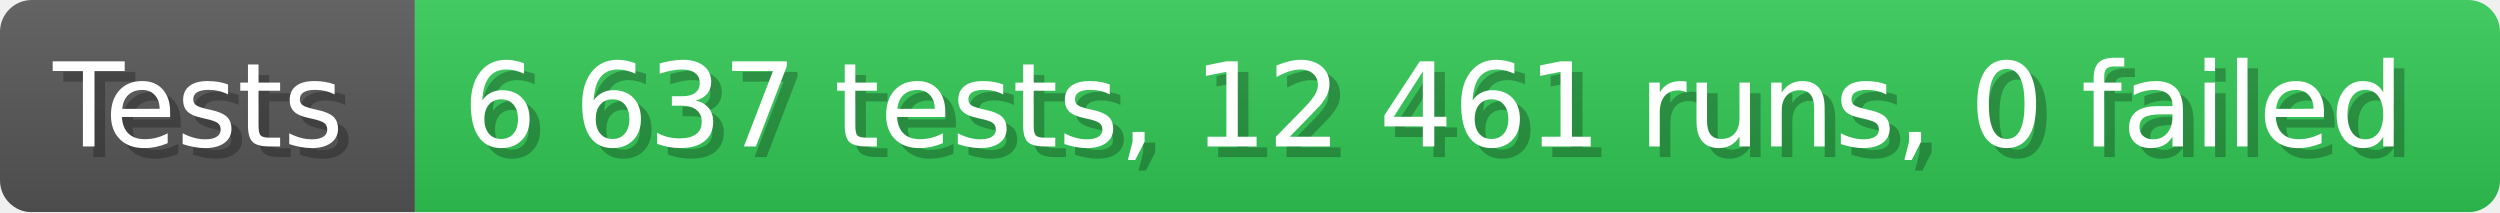
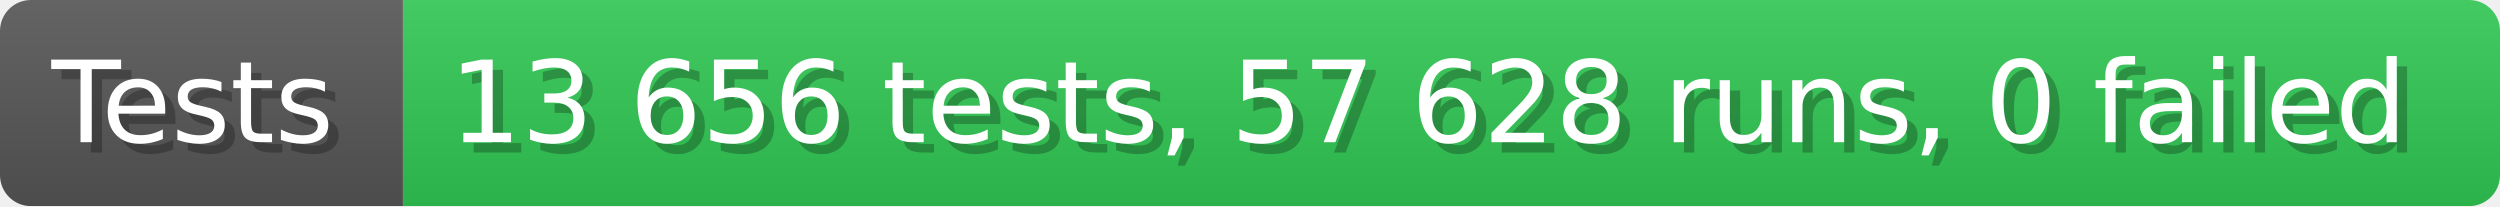
- <svg xmlns="http://www.w3.org/2000/svg" width="235.6" height="20" viewBox="0 0 2356 200" role="img" aria-label="Tests: 6 637 tests, 12 461 runs, 0 failed">
+ <svg xmlns="http://www.w3.org/2000/svg" width="242.6" height="20" viewBox="0 0 2426 200" role="img" aria-label="Tests: 13 656 tests, 57 628 runs, 0 failed">
  <linearGradient id="a" x2="0" y2="100%">
    <stop offset="0" stop-opacity=".1" stop-color="#EEE" />
    <stop offset="1" stop-opacity=".1" />
  </linearGradient>
  <mask id="m">
-     <rect width="2356" height="200" rx="30" fill="#FFF" />
+     <rect width="2426" height="200" rx="30" fill="#FFF" />
  </mask>
  <g mask="url(#m)">
    <rect width="391" height="200" fill="#555" />
-     <rect width="1965" height="200" fill="#31c653" x="391" />
-     <rect width="2356" height="200" fill="url(#a)" />
+     <rect width="2035" height="200" fill="#31c653" x="391" />
+     <rect width="2426" height="200" fill="url(#a)" />
  </g>
  <g aria-hidden="true" fill="#fff" text-anchor="start" font-family="Verdana,DejaVu Sans,sans-serif" font-size="110">
    <text x="60" y="148" textLength="291" fill="#000" opacity="0.25">Tests</text>
    <text x="50" y="138" textLength="291">Tests</text>
-     <text x="446" y="148" textLength="1865" fill="#000" opacity="0.25">6 637 tests, 12 461 runs, 0 failed</text>
-     <text x="436" y="138" textLength="1865">6 637 tests, 12 461 runs, 0 failed</text>
+     <text x="446" y="148" textLength="1935" fill="#000" opacity="0.25">13 656 tests, 57 628 runs, 0 failed</text>
+     <text x="436" y="138" textLength="1935">13 656 tests, 57 628 runs, 0 failed</text>
  </g>
</svg>
